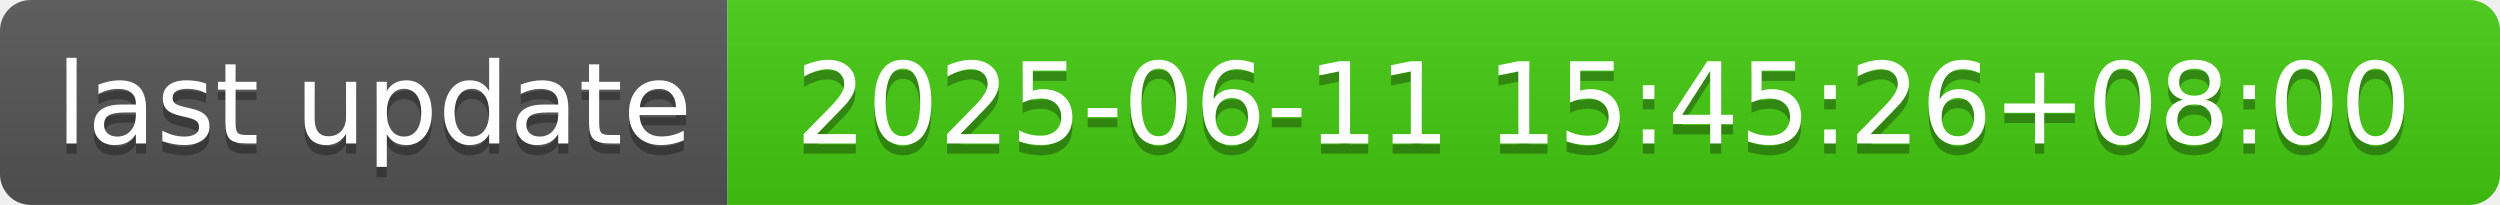
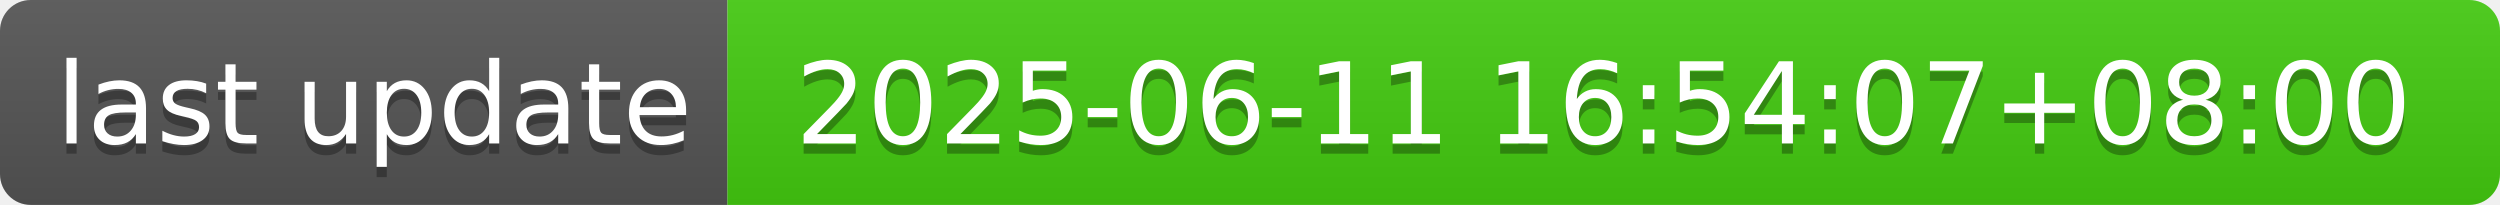
- <svg xmlns="http://www.w3.org/2000/svg" width="244" height="20" role="img" aria-label="last update: 2025-06-11 15:45:26+08:00">
+ <svg xmlns="http://www.w3.org/2000/svg" width="244" height="20" role="img" aria-label="last update: 2025-06-11 16:54:07+08:00">
  <linearGradient id="s" x2="0" y2="100%">
    <stop offset="0" stop-color="#bbb" stop-opacity=".1" />
    <stop offset="1" stop-opacity=".1" />
  </linearGradient>
  <clipPath id="r">
    <rect width="244" height="20" rx="3" fill="#fff" />
  </clipPath>
  <g clip-path="url(#r)">
    <rect width="71" height="20" fill="#555" />
    <rect x="71" width="173" height="20" fill="#4c1" />
    <rect width="244" height="20" fill="url(#s)" />
  </g>
  <g fill="#fff" text-anchor="middle" font-family="Verdana,Geneva,DejaVu Sans,sans-serif" text-rendering="geometricPrecision" font-size="110">
    <text aria-hidden="true" x="365" y="150" fill="#010101" fill-opacity=".3" transform="scale(.1)" textLength="610">last update</text>
    <text x="365" y="140" transform="scale(.1)" fill="#fff" textLength="610">last update</text>
-     <text aria-hidden="true" x="1565" y="150" fill="#010101" fill-opacity=".3" transform="scale(.1)" textLength="1630">2025-06-11 15:45:26+08:00</text>
-     <text x="1565" y="140" transform="scale(.1)" fill="#fff" textLength="1630">2025-06-11 15:45:26+08:00</text>
+     <text aria-hidden="true" x="1565" y="150" fill="#010101" fill-opacity=".3" transform="scale(.1)" textLength="1630">2025-06-11 16:54:07+08:00</text>
+     <text x="1565" y="140" transform="scale(.1)" fill="#fff" textLength="1630">2025-06-11 16:54:07+08:00</text>
  </g>
</svg>
